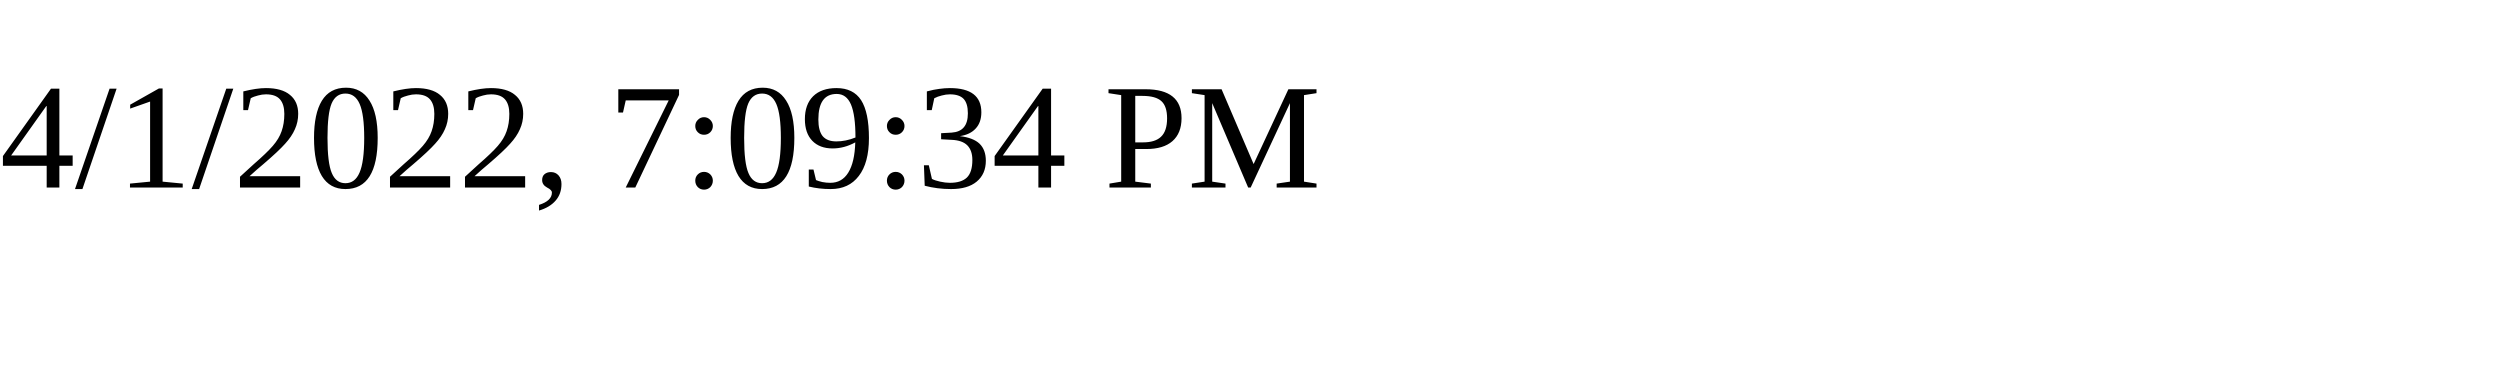
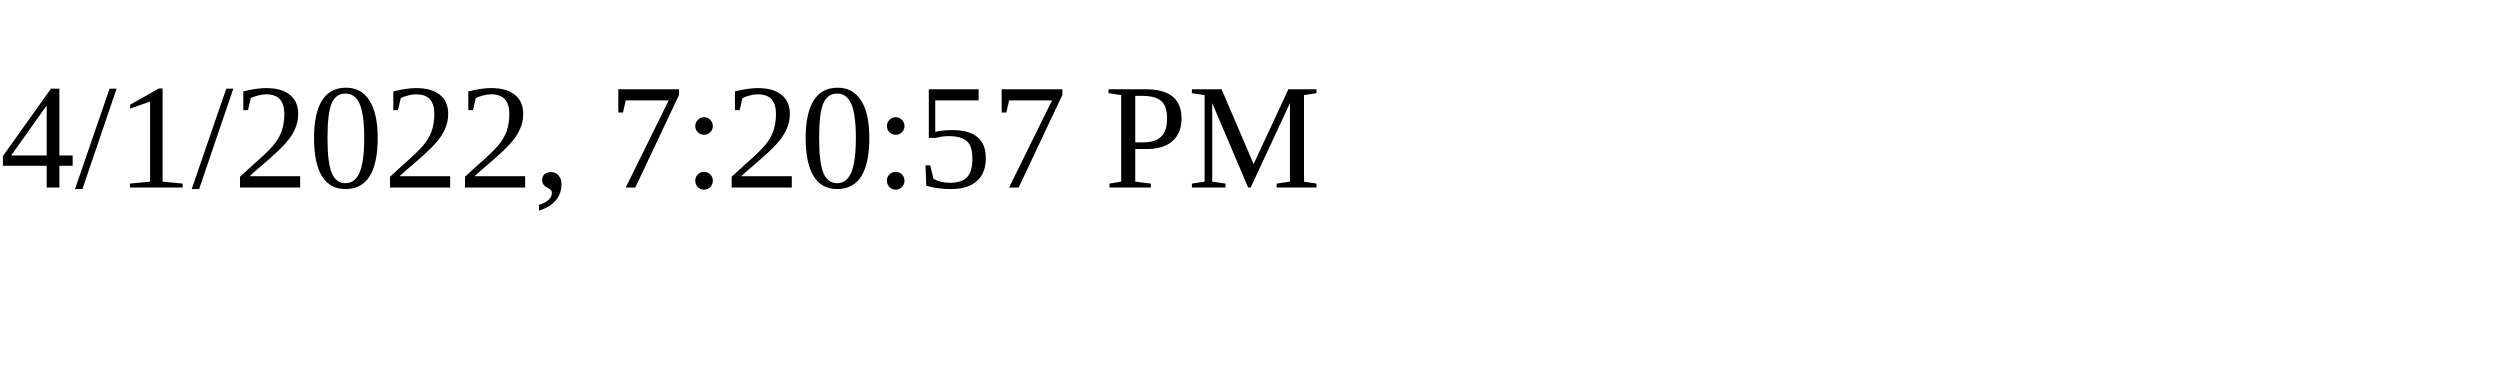
<svg xmlns="http://www.w3.org/2000/svg" height="30" width="200">
-   <text x="0" y="15">4/1/2022, 7:09:34 PM</text>
+   <text x="0" y="15">4/1/2022, 7:20:57 PM</text>
</svg>
